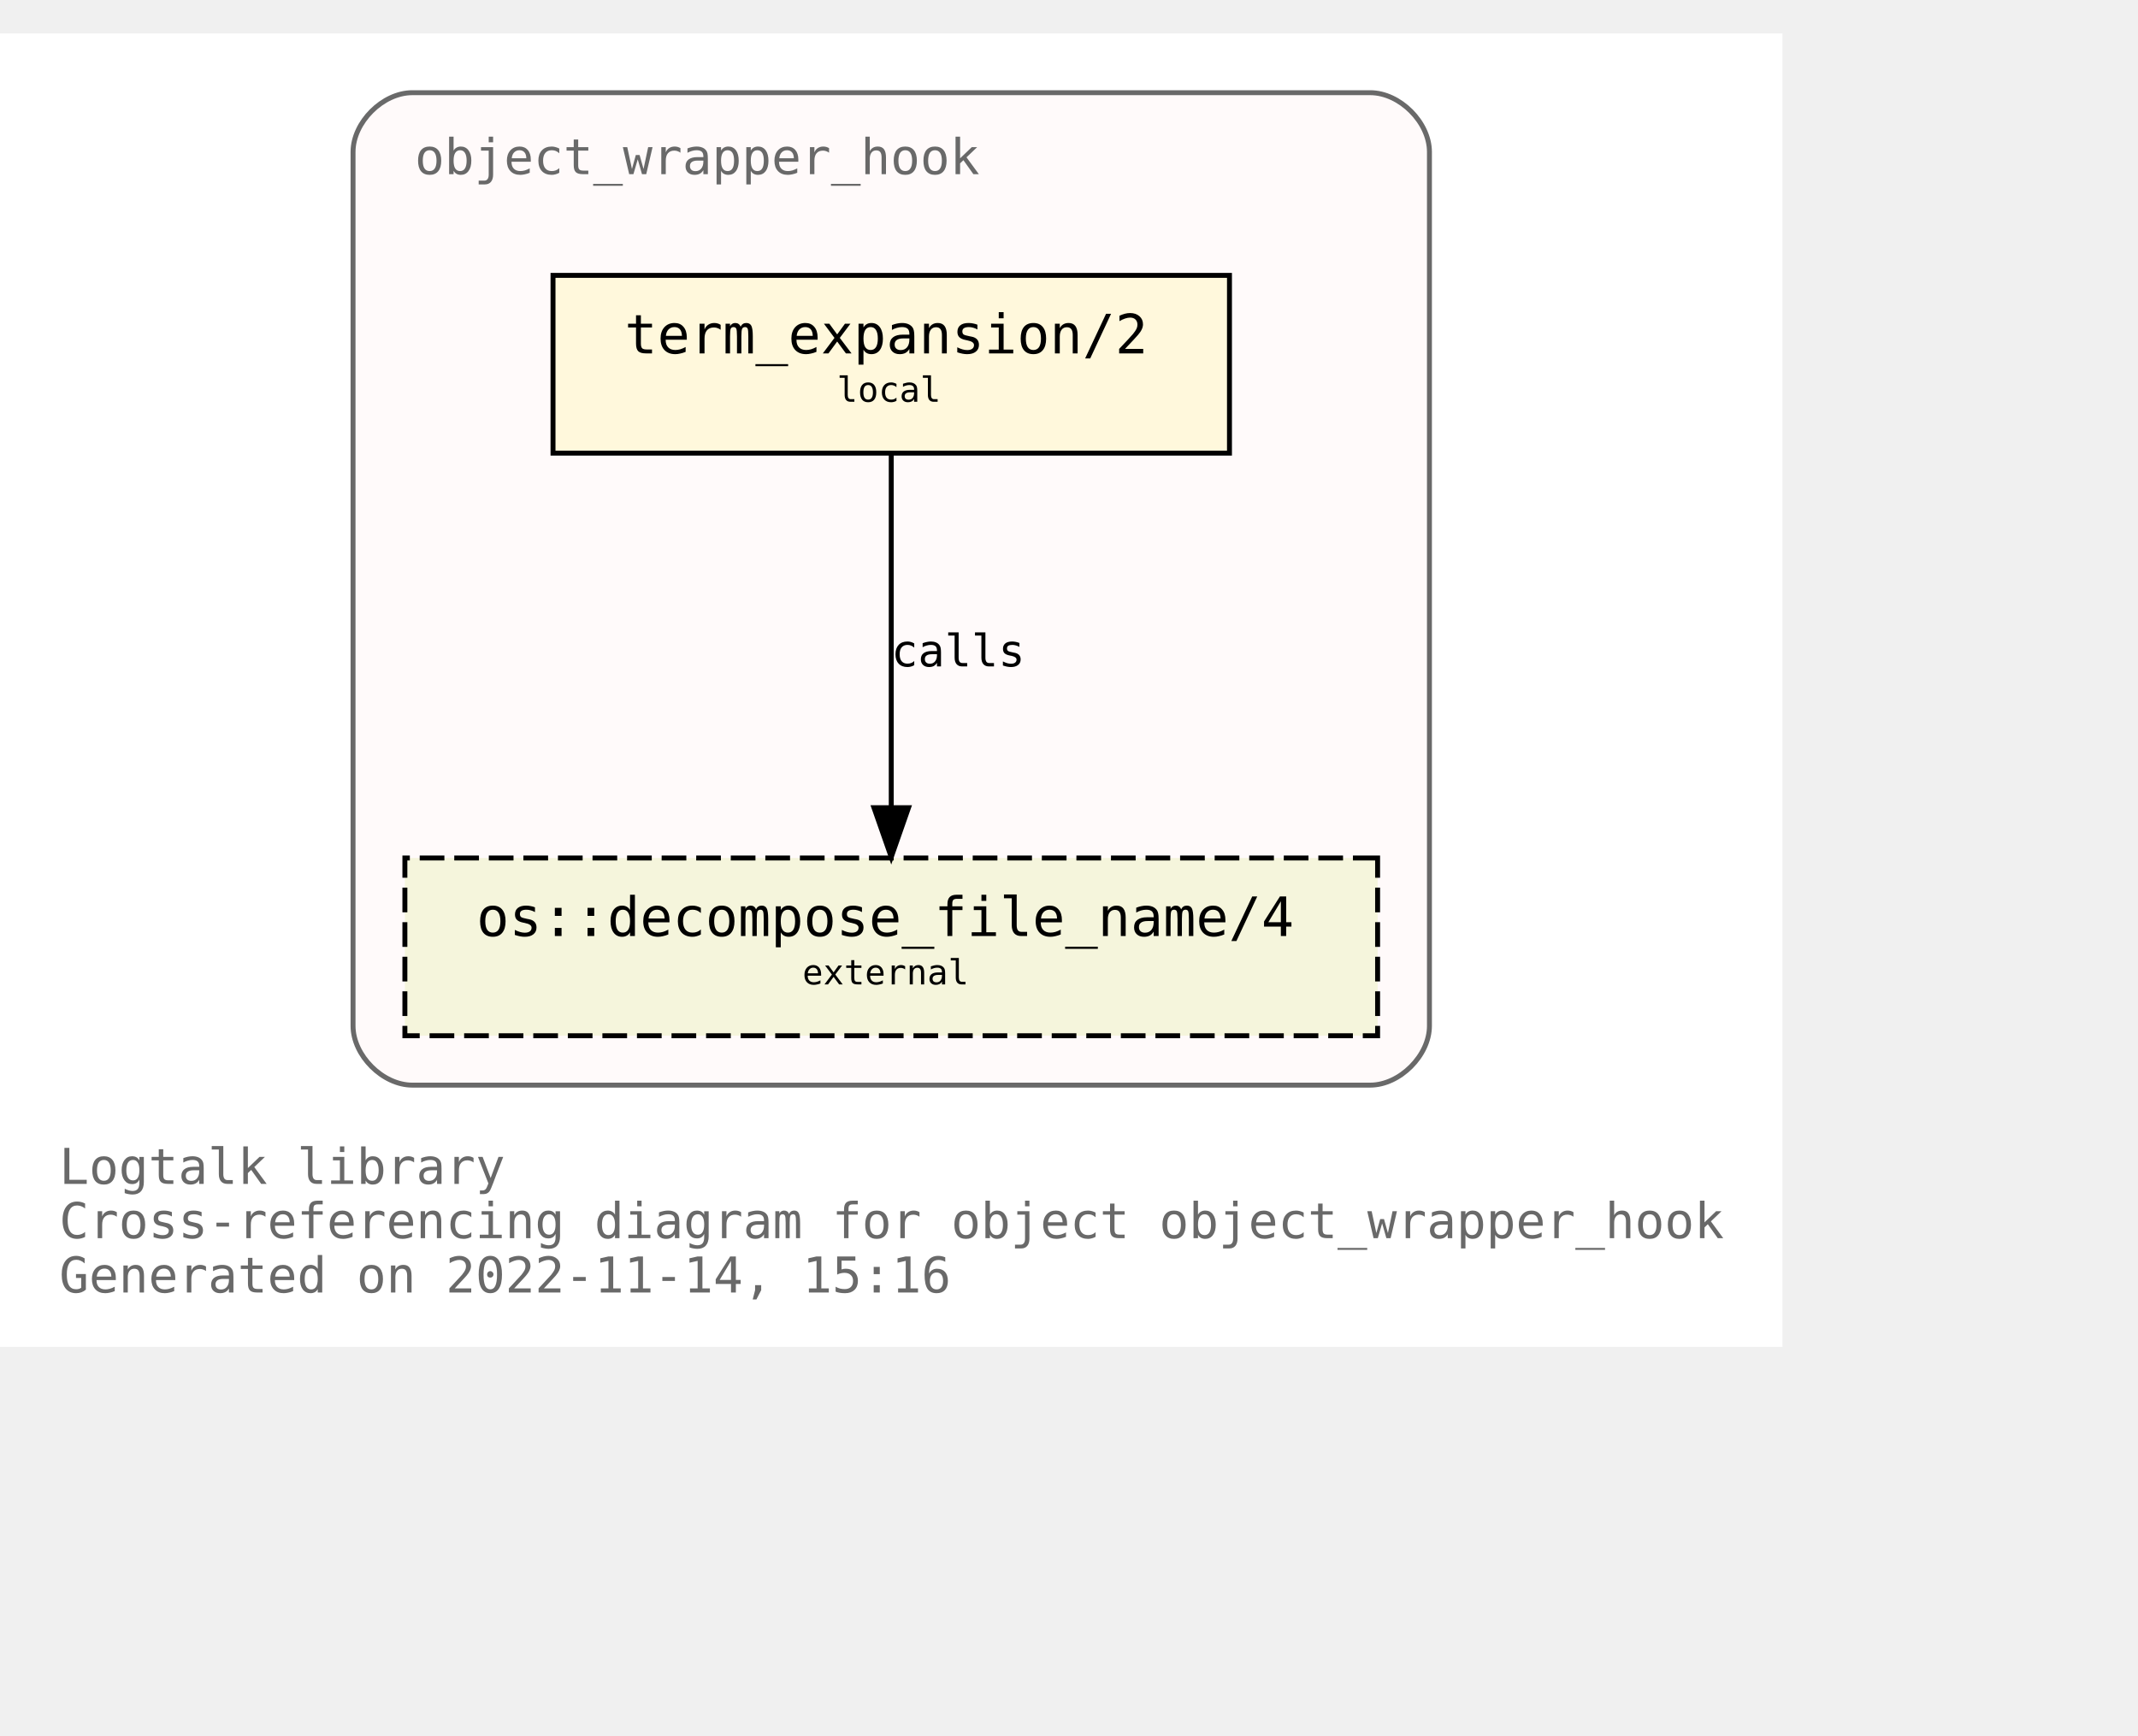
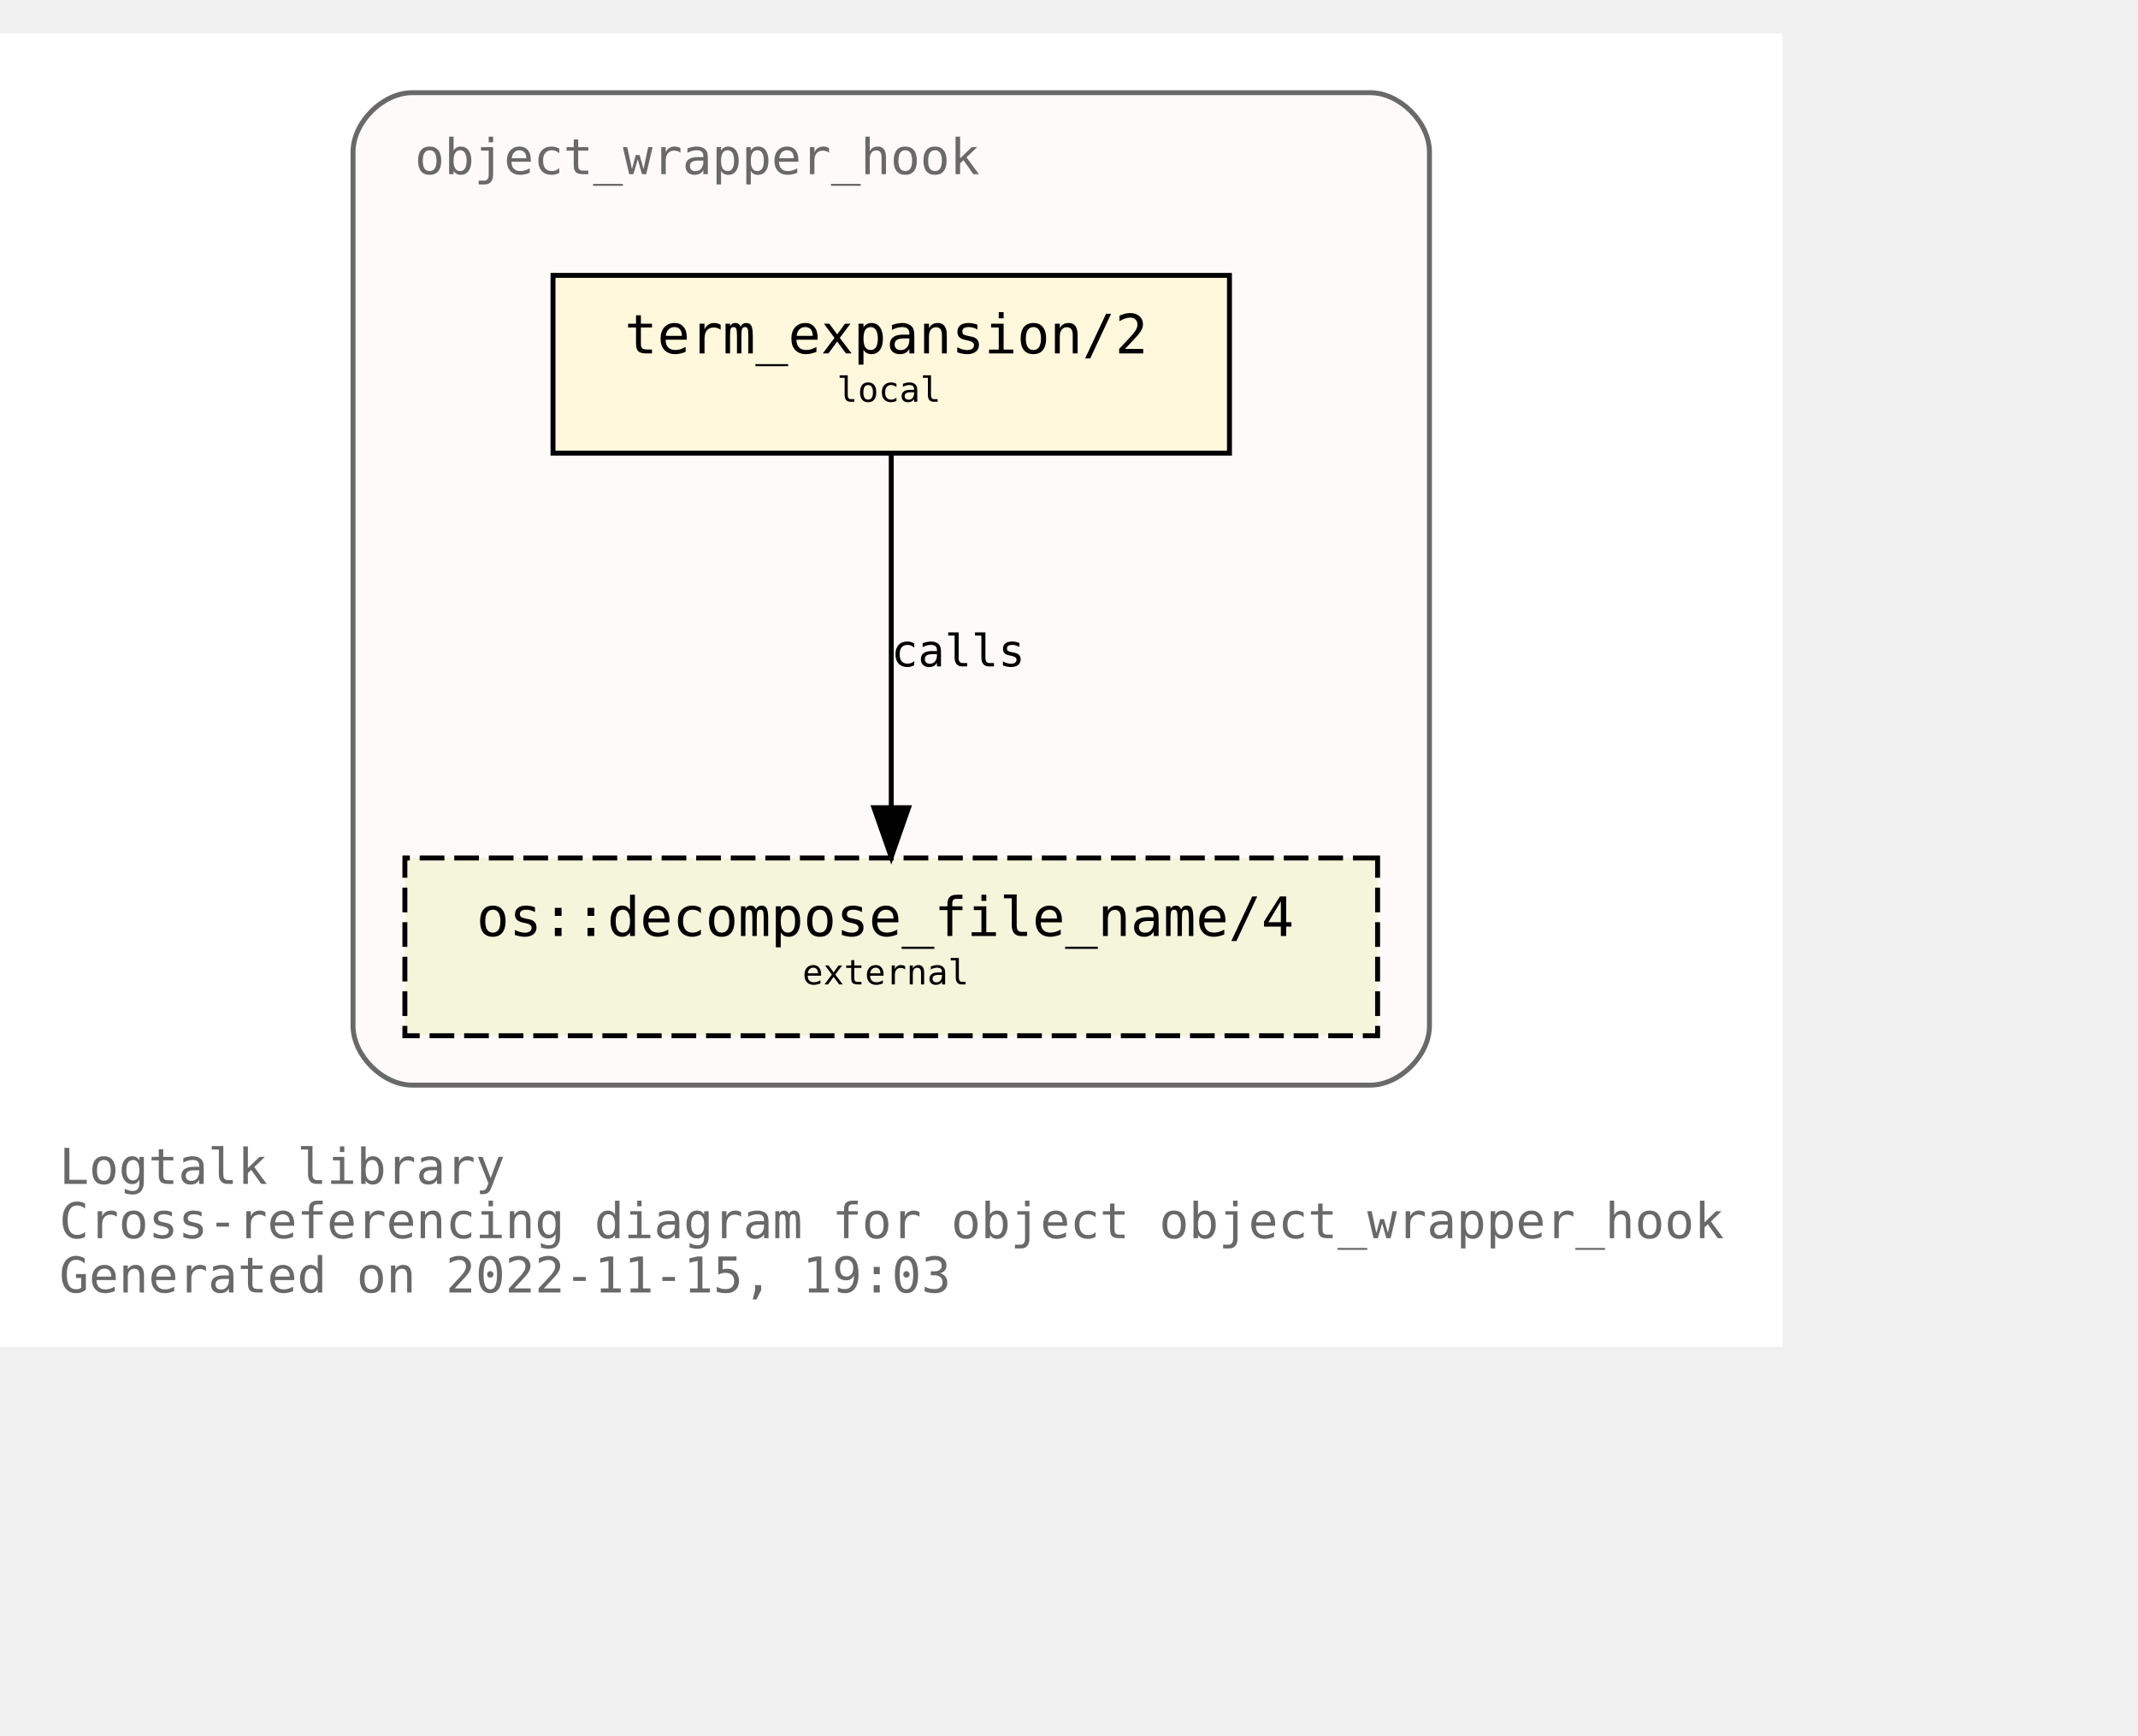
<svg xmlns="http://www.w3.org/2000/svg" xmlns:xlink="http://www.w3.org/1999/xlink" width="505pt" height="410pt" viewBox="72.00 72.00 433.00 338.00">
  <g id="graph0" class="graph" transform="scale(1 1) rotate(0) translate(76 334)">
    <polygon fill="white" stroke="none" points="-4,4 -4,-262 357,-262 357,4 -4,4" />
    <text text-anchor="start" x="8" y="-29" font-family="Monospace" font-size="10.00" fill="dimgray">Logtalk library</text>
    <text text-anchor="start" x="8" y="-18" font-family="Monospace" font-size="10.00" fill="dimgray">Cross-referencing diagram for object object_wrapper_hook</text>
-     <text text-anchor="start" x="8" y="-7" font-family="Monospace" font-size="10.00" fill="dimgray">Generated on 2022-11-14, 15:16</text>
+     <text text-anchor="start" x="8" y="-7" font-family="Monospace" font-size="10.00" fill="dimgray">Generated on 2022-11-15, 19:03</text>
    <g id="clust1" class="cluster">
      <g id="a_clust1">
        <a xlink:title="object_wrapper_hook">
          <path fill="snow" stroke="dimgray" d="M79.5,-49C79.5,-49 273.5,-49 273.5,-49 279.5,-49 285.5,-55 285.5,-61 285.5,-61 285.5,-238 285.5,-238 285.5,-244 279.5,-250 273.5,-250 273.5,-250 79.5,-250 79.5,-250 73.5,-250 67.5,-244 67.5,-238 67.5,-238 67.5,-61 67.5,-61 67.5,-55 73.5,-49 79.5,-49" />
          <g id="a_clust1_0">
-             <a xlink:href="https://github.com/LogtalkDotOrg/logtalk3/tree/14fa59cfa71e88c9546f46529f03d412e35e4cdf/library/hook_objects/object_wrapper_hook.lgt" xlink:title="https://github.com/LogtalkDotOrg/logtalk3/tree/14fa59cfa71e88c9546f46529f03d412e35e4cdf/library/hook_objects/object_wrapper_hook.lgt">
+             <a xlink:href="https://github.com/LogtalkDotOrg/logtalk3/tree/0befb242576b13809a6566a03525e9cbe397ae64/library/hook_objects/object_wrapper_hook.lgt" xlink:title="https://github.com/LogtalkDotOrg/logtalk3/tree/0befb242576b13809a6566a03525e9cbe397ae64/library/hook_objects/object_wrapper_hook.lgt">
              <text text-anchor="start" x="80" y="-233.5" font-family="Monospace" font-size="10.00" fill="dimgray">object_wrapper_hook</text>
            </a>
          </g>
        </a>
      </g>
    </g>
    <g id="node1" class="node">
      <g id="a_node1">
-         <a xlink:href="https://github.com/LogtalkDotOrg/logtalk3/tree/14fa59cfa71e88c9546f46529f03d412e35e4cdf/library/hook_objects/object_wrapper_hook.lgt#L39" xlink:title="https://github.com/LogtalkDotOrg/logtalk3/tree/14fa59cfa71e88c9546f46529f03d412e35e4cdf/library/hook_objects/object_wrapper_hook.lgt#L39">
+         <a xlink:href="https://github.com/LogtalkDotOrg/logtalk3/tree/0befb242576b13809a6566a03525e9cbe397ae64/library/hook_objects/object_wrapper_hook.lgt#L39" xlink:title="https://github.com/LogtalkDotOrg/logtalk3/tree/0befb242576b13809a6566a03525e9cbe397ae64/library/hook_objects/object_wrapper_hook.lgt#L39">
          <polygon fill="cornsilk" stroke="black" points="245,-213 108,-213 108,-177 245,-177 245,-213" />
          <text text-anchor="start" x="116.5" y="-197.8" font-family="Monospace" font-size="9.00"> </text>
          <text text-anchor="start" x="122.5" y="-197.2" font-family="Monospace" font-size="11.00">term_expansion/2</text>
          <text text-anchor="start" x="231.5" y="-197.8" font-family="Monospace" font-size="9.00"> </text>
          <text text-anchor="start" x="116.5" y="-186.8" font-family="Monospace" font-size="9.00"> </text>
          <text text-anchor="start" x="165.5" y="-187.4" font-family="Monospace" font-size="7.00">local</text>
          <text text-anchor="start" x="231.5" y="-186.8" font-family="Monospace" font-size="9.00"> </text>
        </a>
      </g>
    </g>
    <g id="node2" class="node">
      <g id="a_node2">
        <a xlink:href="https://logtalk.org/library/osp_0.html#decompose_file_name/4" xlink:title="https://logtalk.org/library/osp_0.html#decompose_file_name/4">
          <polygon fill="beige" stroke="black" stroke-dasharray="5,2" points="275,-95 78,-95 78,-59 275,-59 275,-95" />
          <text text-anchor="start" x="86.5" y="-79.8" font-family="Monospace" font-size="9.00"> </text>
          <text text-anchor="start" x="92.5" y="-79.2" font-family="Monospace" font-size="11.00">os::decompose_file_name/4</text>
          <text text-anchor="start" x="261.5" y="-79.8" font-family="Monospace" font-size="9.00"> </text>
          <text text-anchor="start" x="86.5" y="-68.8" font-family="Monospace" font-size="9.00"> </text>
          <text text-anchor="start" x="158.5" y="-69.4" font-family="Monospace" font-size="7.00">external</text>
          <text text-anchor="start" x="261.5" y="-68.8" font-family="Monospace" font-size="9.00"> </text>
        </a>
      </g>
    </g>
    <g id="edge1" class="edge">
      <g id="a_edge1">
-         <a xlink:href="https://github.com/LogtalkDotOrg/logtalk3/tree/14fa59cfa71e88c9546f46529f03d412e35e4cdf/library/hook_objects/object_wrapper_hook.lgt#L39" xlink:title="calls">
+         <a xlink:href="https://github.com/LogtalkDotOrg/logtalk3/tree/0befb242576b13809a6566a03525e9cbe397ae64/library/hook_objects/object_wrapper_hook.lgt#L39" xlink:title="calls">
          <path fill="none" stroke="black" d="M176.5,-176.88C176.5,-158.04 176.5,-127.47 176.5,-105.3" />
          <polygon fill="black" stroke="black" points="180,-105.19 176.5,-95.19 173,-105.19 180,-105.19" />
        </a>
      </g>
      <g id="a_edge1-label">
-         <a xlink:href="https://github.com/LogtalkDotOrg/logtalk3/tree/14fa59cfa71e88c9546f46529f03d412e35e4cdf/library/hook_objects/object_wrapper_hook.lgt#L39" xlink:title="https://github.com/LogtalkDotOrg/logtalk3/tree/14fa59cfa71e88c9546f46529f03d412e35e4cdf/library/hook_objects/object_wrapper_hook.lgt#L39">
+         <a xlink:href="https://github.com/LogtalkDotOrg/logtalk3/tree/0befb242576b13809a6566a03525e9cbe397ae64/library/hook_objects/object_wrapper_hook.lgt#L39" xlink:title="https://github.com/LogtalkDotOrg/logtalk3/tree/0befb242576b13809a6566a03525e9cbe397ae64/library/hook_objects/object_wrapper_hook.lgt#L39">
          <text text-anchor="start" x="176.5" y="-133.8" font-family="Monospace" font-size="9.00">calls</text>
        </a>
      </g>
    </g>
  </g>
</svg>
